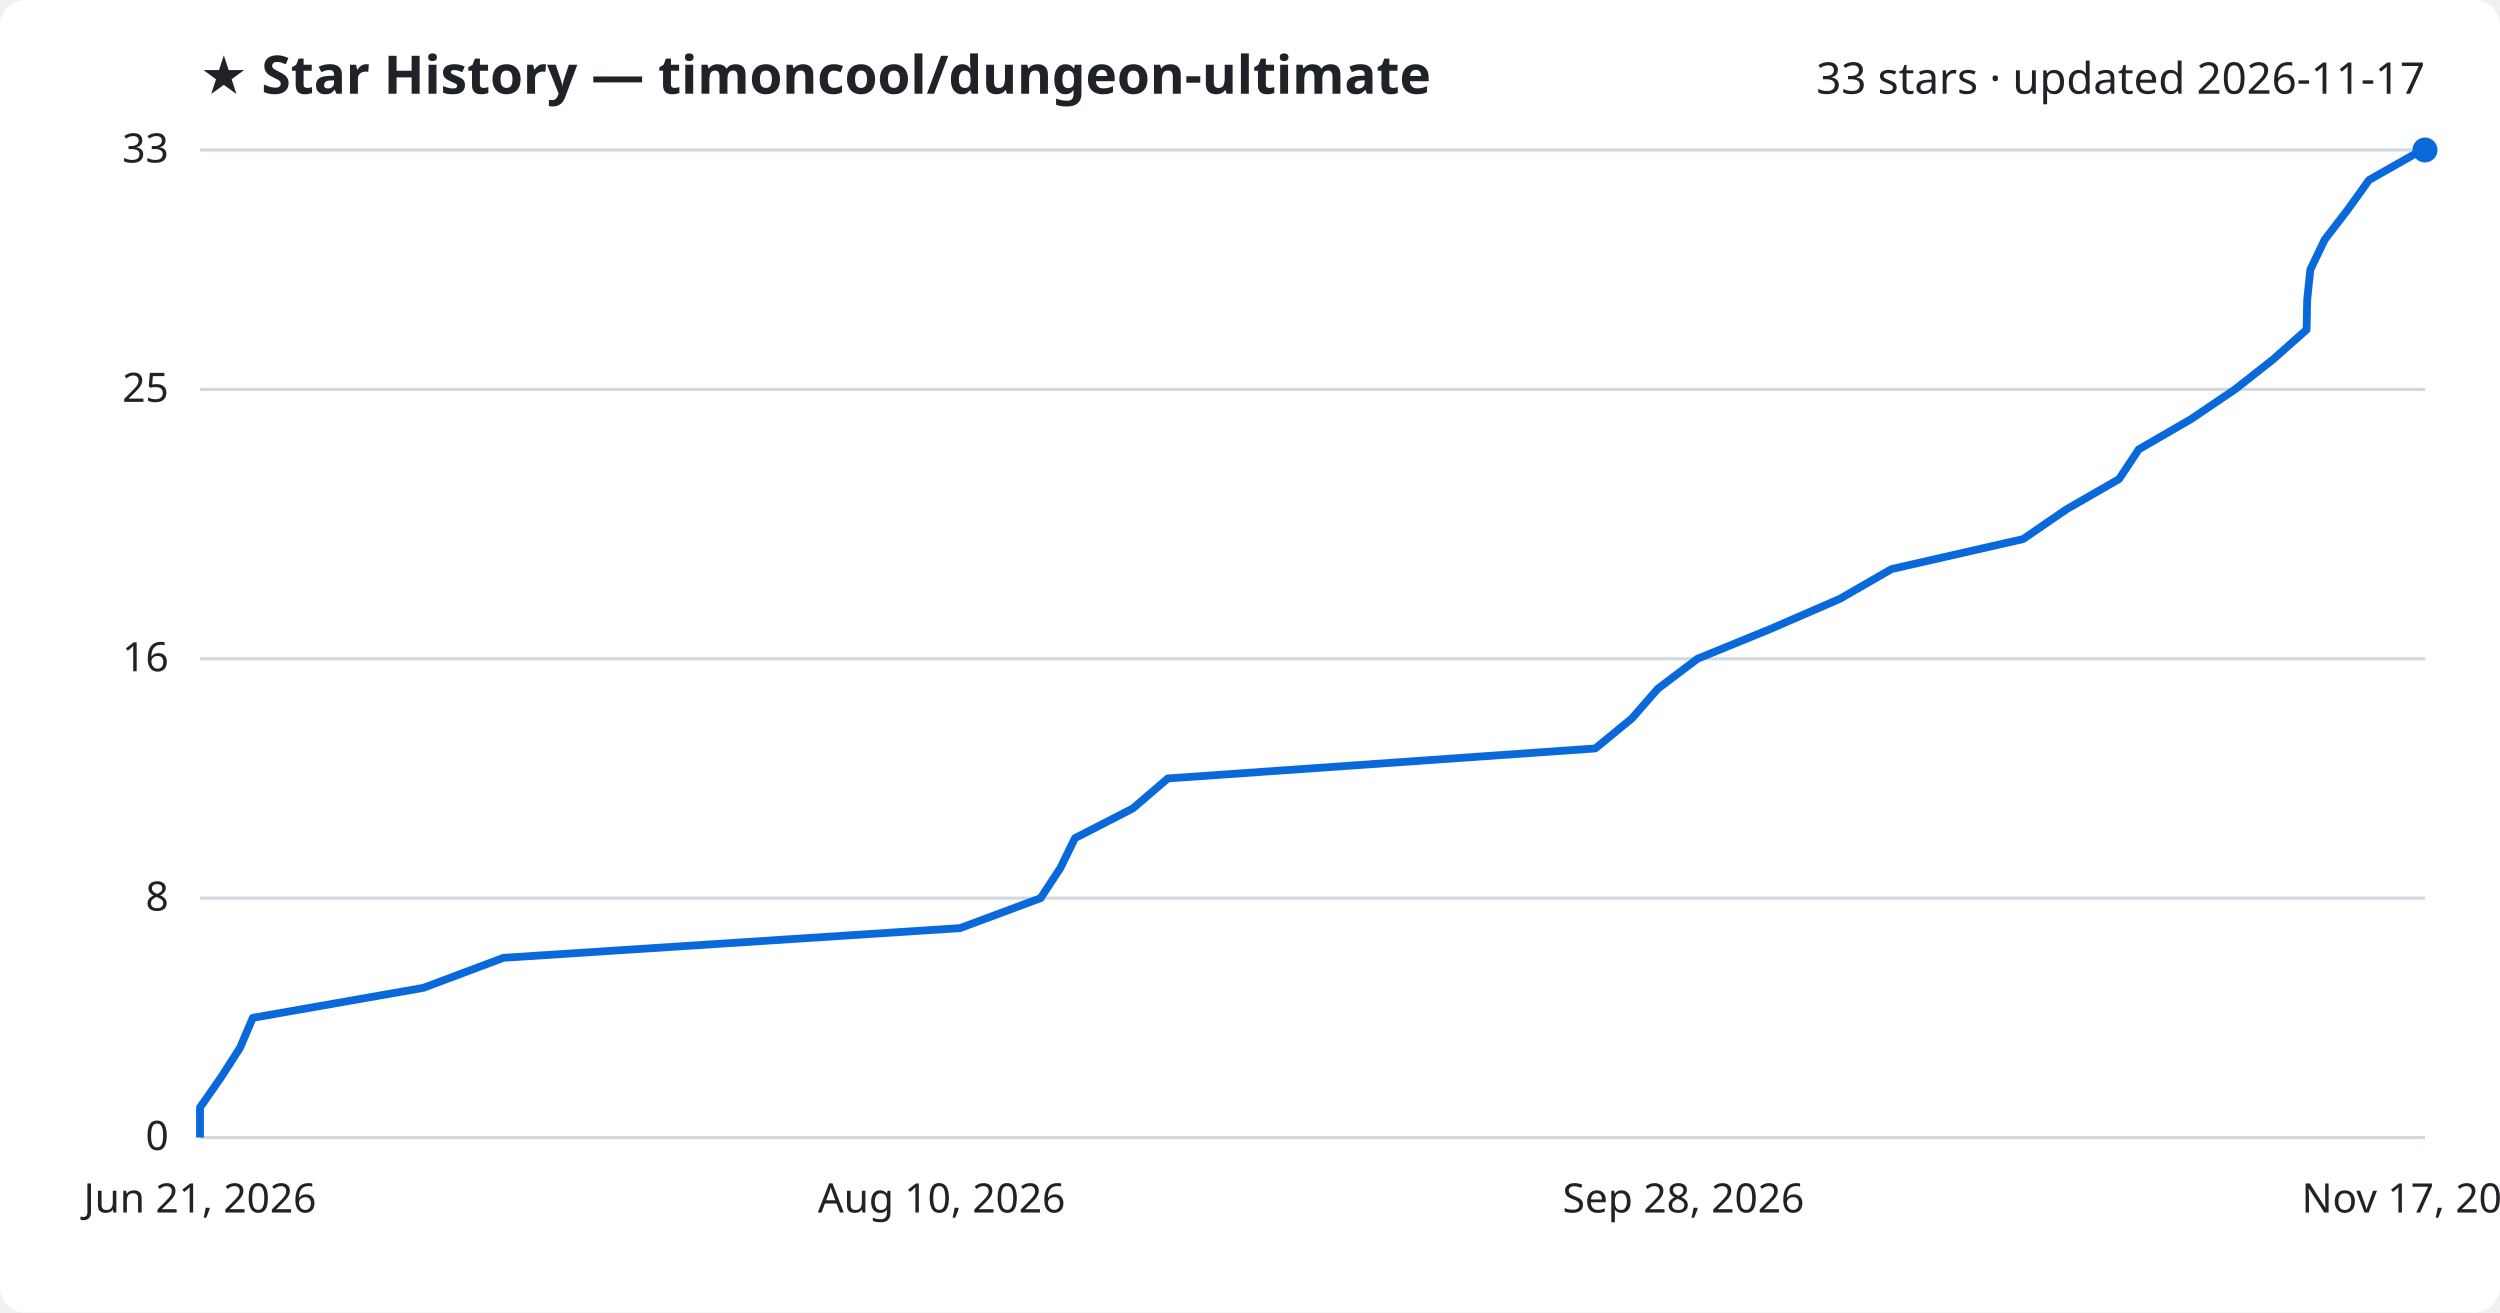
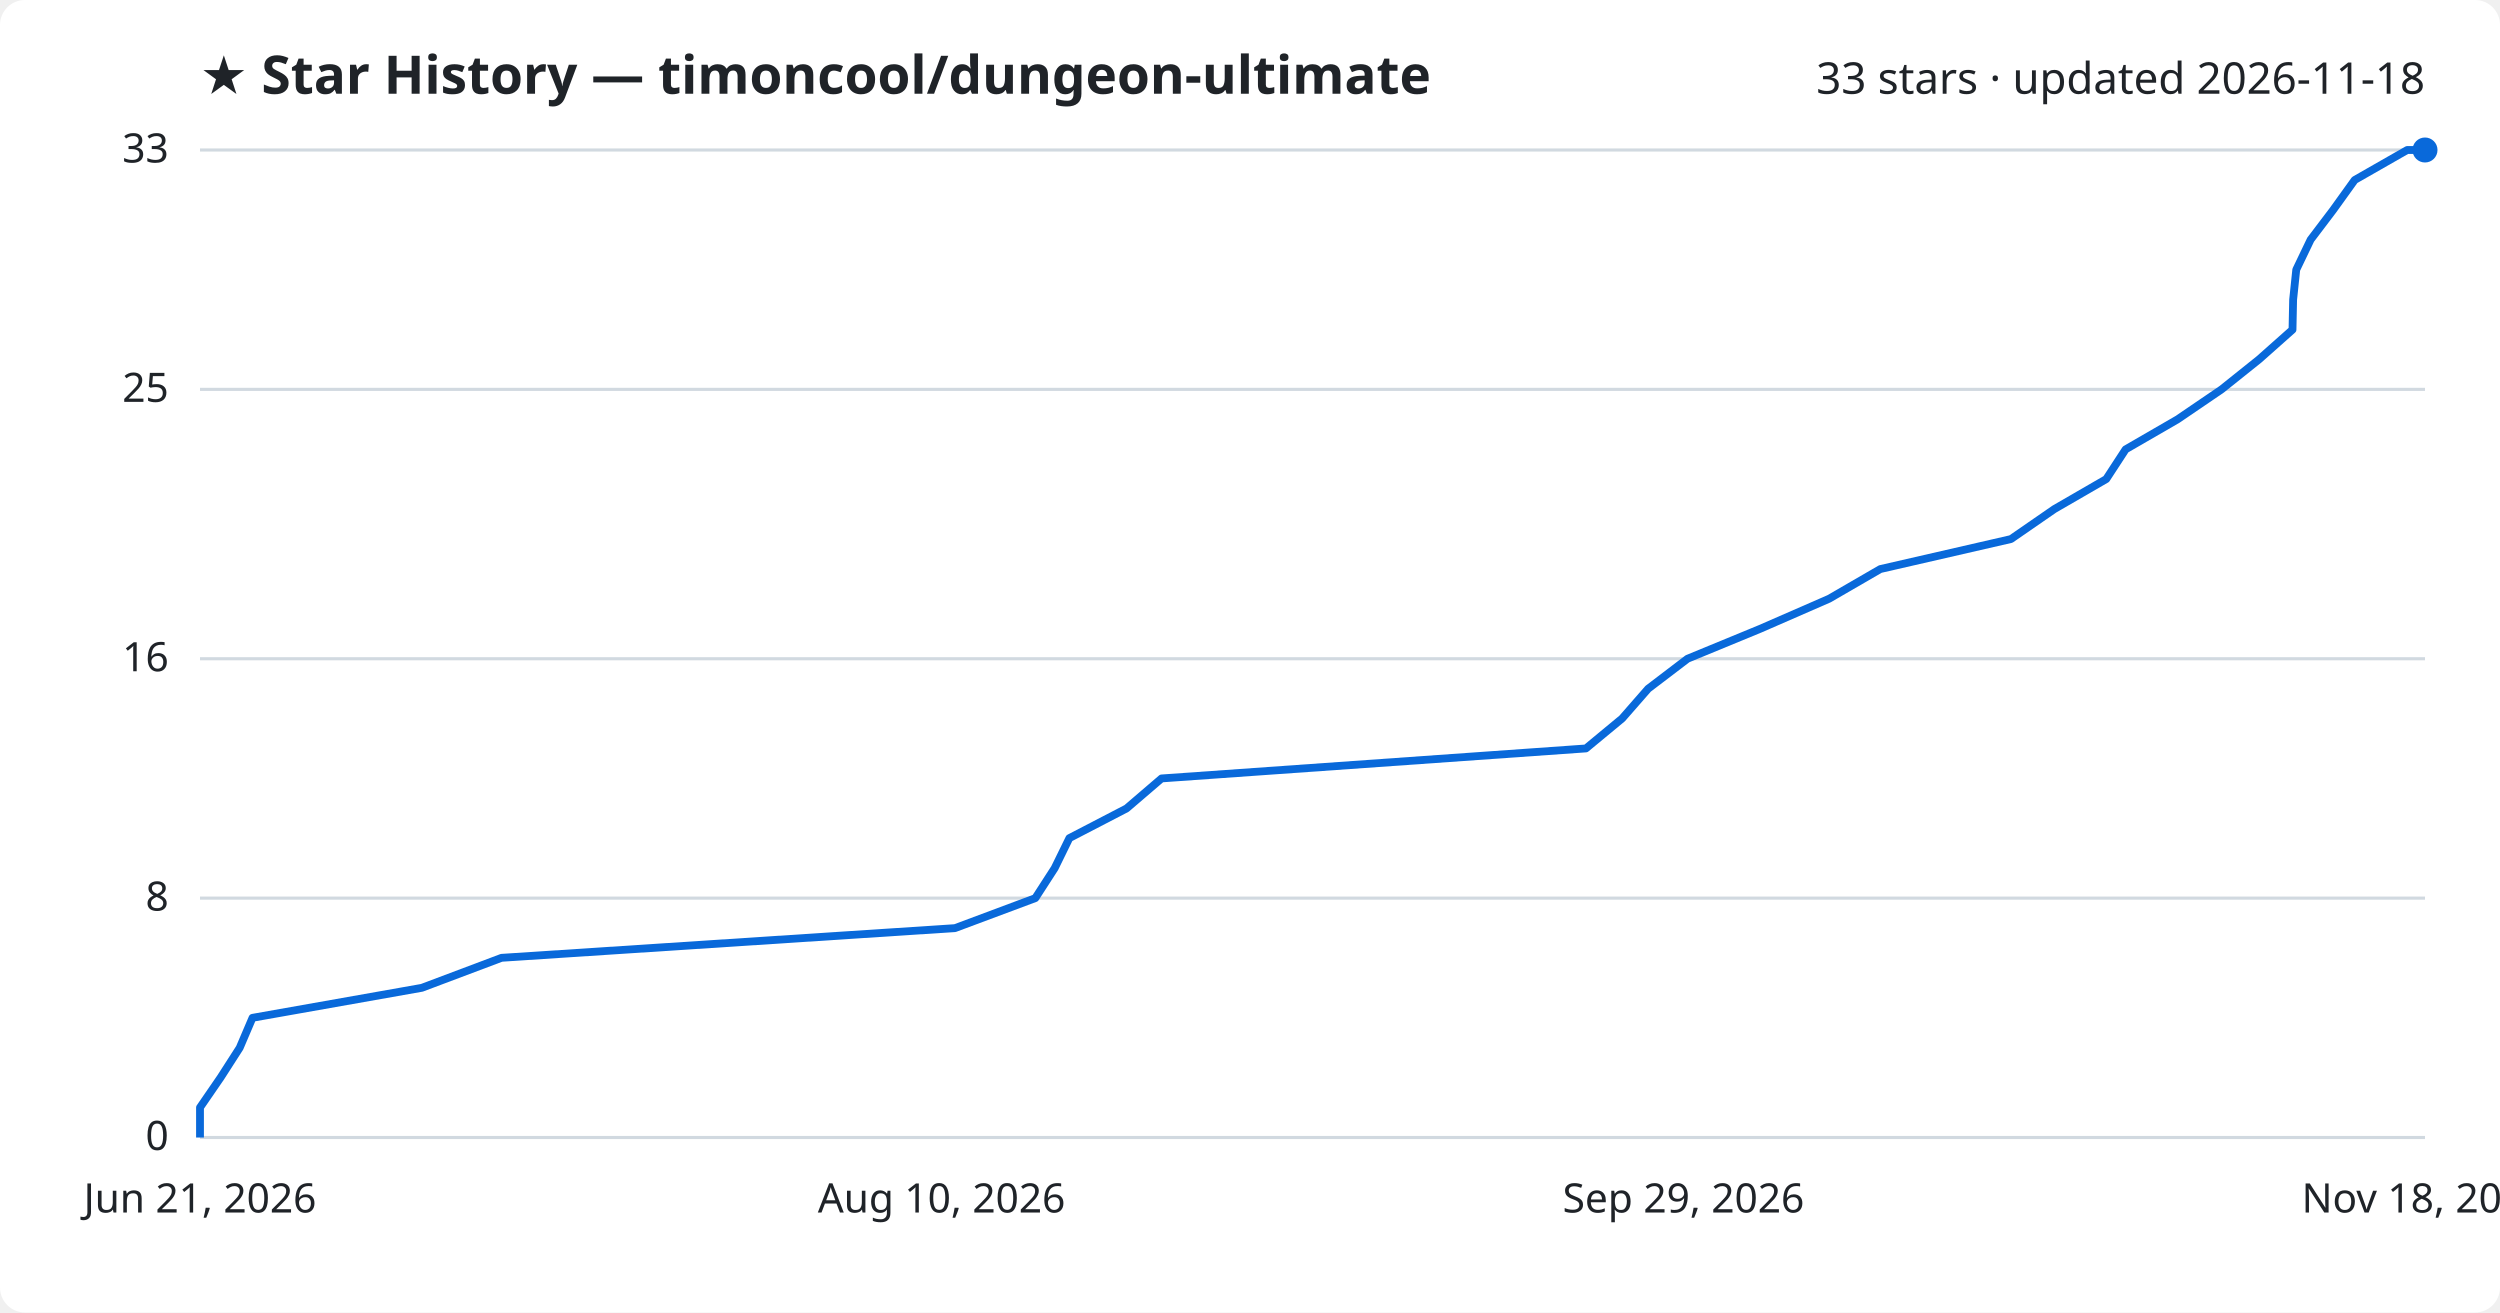
<svg xmlns="http://www.w3.org/2000/svg" viewBox="0 0 800 420" font-family="Segoe UI, sans-serif">
  <rect width="800" height="420" fill="#ffffff" rx="8" />
  <text x="64" y="30" fill="#1f2328" font-size="17" font-weight="700">★ Star History — timoncool/dungeon-ultimate</text>
-   <text x="776" y="30" fill="#1f2328" font-size="14" text-anchor="end">33 stars · updated 2026-11-17</text>
+   <text x="776" y="30" fill="#1f2328" font-size="14" text-anchor="end">33 stars · updated 2026-11-18</text>
  <line x1="64" y1="364.0" x2="776" y2="364.0" stroke="#d1d9e0" stroke-width="1" />
  <text x="54" y="368.0" fill="#1f2328" font-size="13" text-anchor="end">0</text>
  <line x1="64" y1="287.4" x2="776" y2="287.4" stroke="#d1d9e0" stroke-width="1" />
  <text x="54" y="291.4" fill="#1f2328" font-size="13" text-anchor="end">8</text>
  <line x1="64" y1="210.8" x2="776" y2="210.8" stroke="#d1d9e0" stroke-width="1" />
  <text x="54" y="214.8" fill="#1f2328" font-size="13" text-anchor="end">16</text>
  <line x1="64" y1="124.6" x2="776" y2="124.6" stroke="#d1d9e0" stroke-width="1" />
  <text x="54" y="128.6" fill="#1f2328" font-size="13" text-anchor="end">25</text>
  <line x1="64" y1="48.0" x2="776" y2="48.0" stroke="#d1d9e0" stroke-width="1" />
  <text x="54" y="52.0" fill="#1f2328" font-size="13" text-anchor="end">33</text>
-   <path d="M64.0,364.0 L64.0,354.4 L70.7,344.8 L76.8,335.3 L80.9,325.7 L135.5,316.1 L161.1,306.5 L307.2,297.0 L333.0,287.4 L339.3,277.8 L344.0,268.2 L362.5,258.7 L373.7,249.1 L510.5,239.5 L522.2,229.9 L530.5,220.4 L543.2,210.8 L566.7,201.2 L588.8,191.6 L605.3,182.1 L647.4,172.5 L661.4,162.9 L678.1,153.3 L684.4,143.8 L701.0,134.2 L715.2,124.6 L727.4,115.0 L738.1,105.5 L738.3,95.9 L739.3,86.3 L743.9,76.7 L751.2,67.2 L758.1,57.6 L775.0,48.0 L776.0,48.0" fill="none" stroke="#0969da" stroke-width="2.5" stroke-linejoin="round" />
+   <path d="M64.0,364.0 L64.0,354.4 L70.6,344.8 L76.7,335.3 L80.8,325.7 L135.0,316.1 L160.5,306.5 L305.6,297.0 L331.3,287.4 L337.5,277.8 L342.2,268.2 L360.5,258.7 L371.7,249.1 L507.5,239.5 L519.1,229.9 L527.4,220.4 L540.0,210.8 L563.3,201.2 L585.3,191.6 L601.7,182.1 L643.5,172.5 L657.4,162.9 L674.0,153.3 L680.2,143.8 L696.8,134.2 L710.9,124.6 L722.9,115.0 L733.6,105.5 L733.8,95.9 L734.8,86.3 L739.4,76.7 L746.6,67.2 L753.5,57.6 L770.3,48.0 L776.0,48.0" fill="none" stroke="#0969da" stroke-width="2.5" stroke-linejoin="round" />
  <circle cx="776.0" cy="48.0" r="4" fill="#0969da" />
  <text x="64.0" y="388" fill="#1f2328" font-size="13" text-anchor="middle">Jun 21, 2026</text>
  <text x="301.3" y="388" fill="#1f2328" font-size="13" text-anchor="middle">Aug 10, 2026</text>
-   <text x="538.7" y="388" fill="#1f2328" font-size="13" text-anchor="middle">Sep 28, 2026</text>
-   <text x="776.0" y="388" fill="#1f2328" font-size="13" text-anchor="middle">Nov 17, 2026</text>
+   <text x="538.7" y="388" fill="#1f2328" font-size="13" text-anchor="middle">Sep 29, 2026</text>
+   <text x="776.0" y="388" fill="#1f2328" font-size="13" text-anchor="middle">Nov 18, 2026</text>
</svg>
